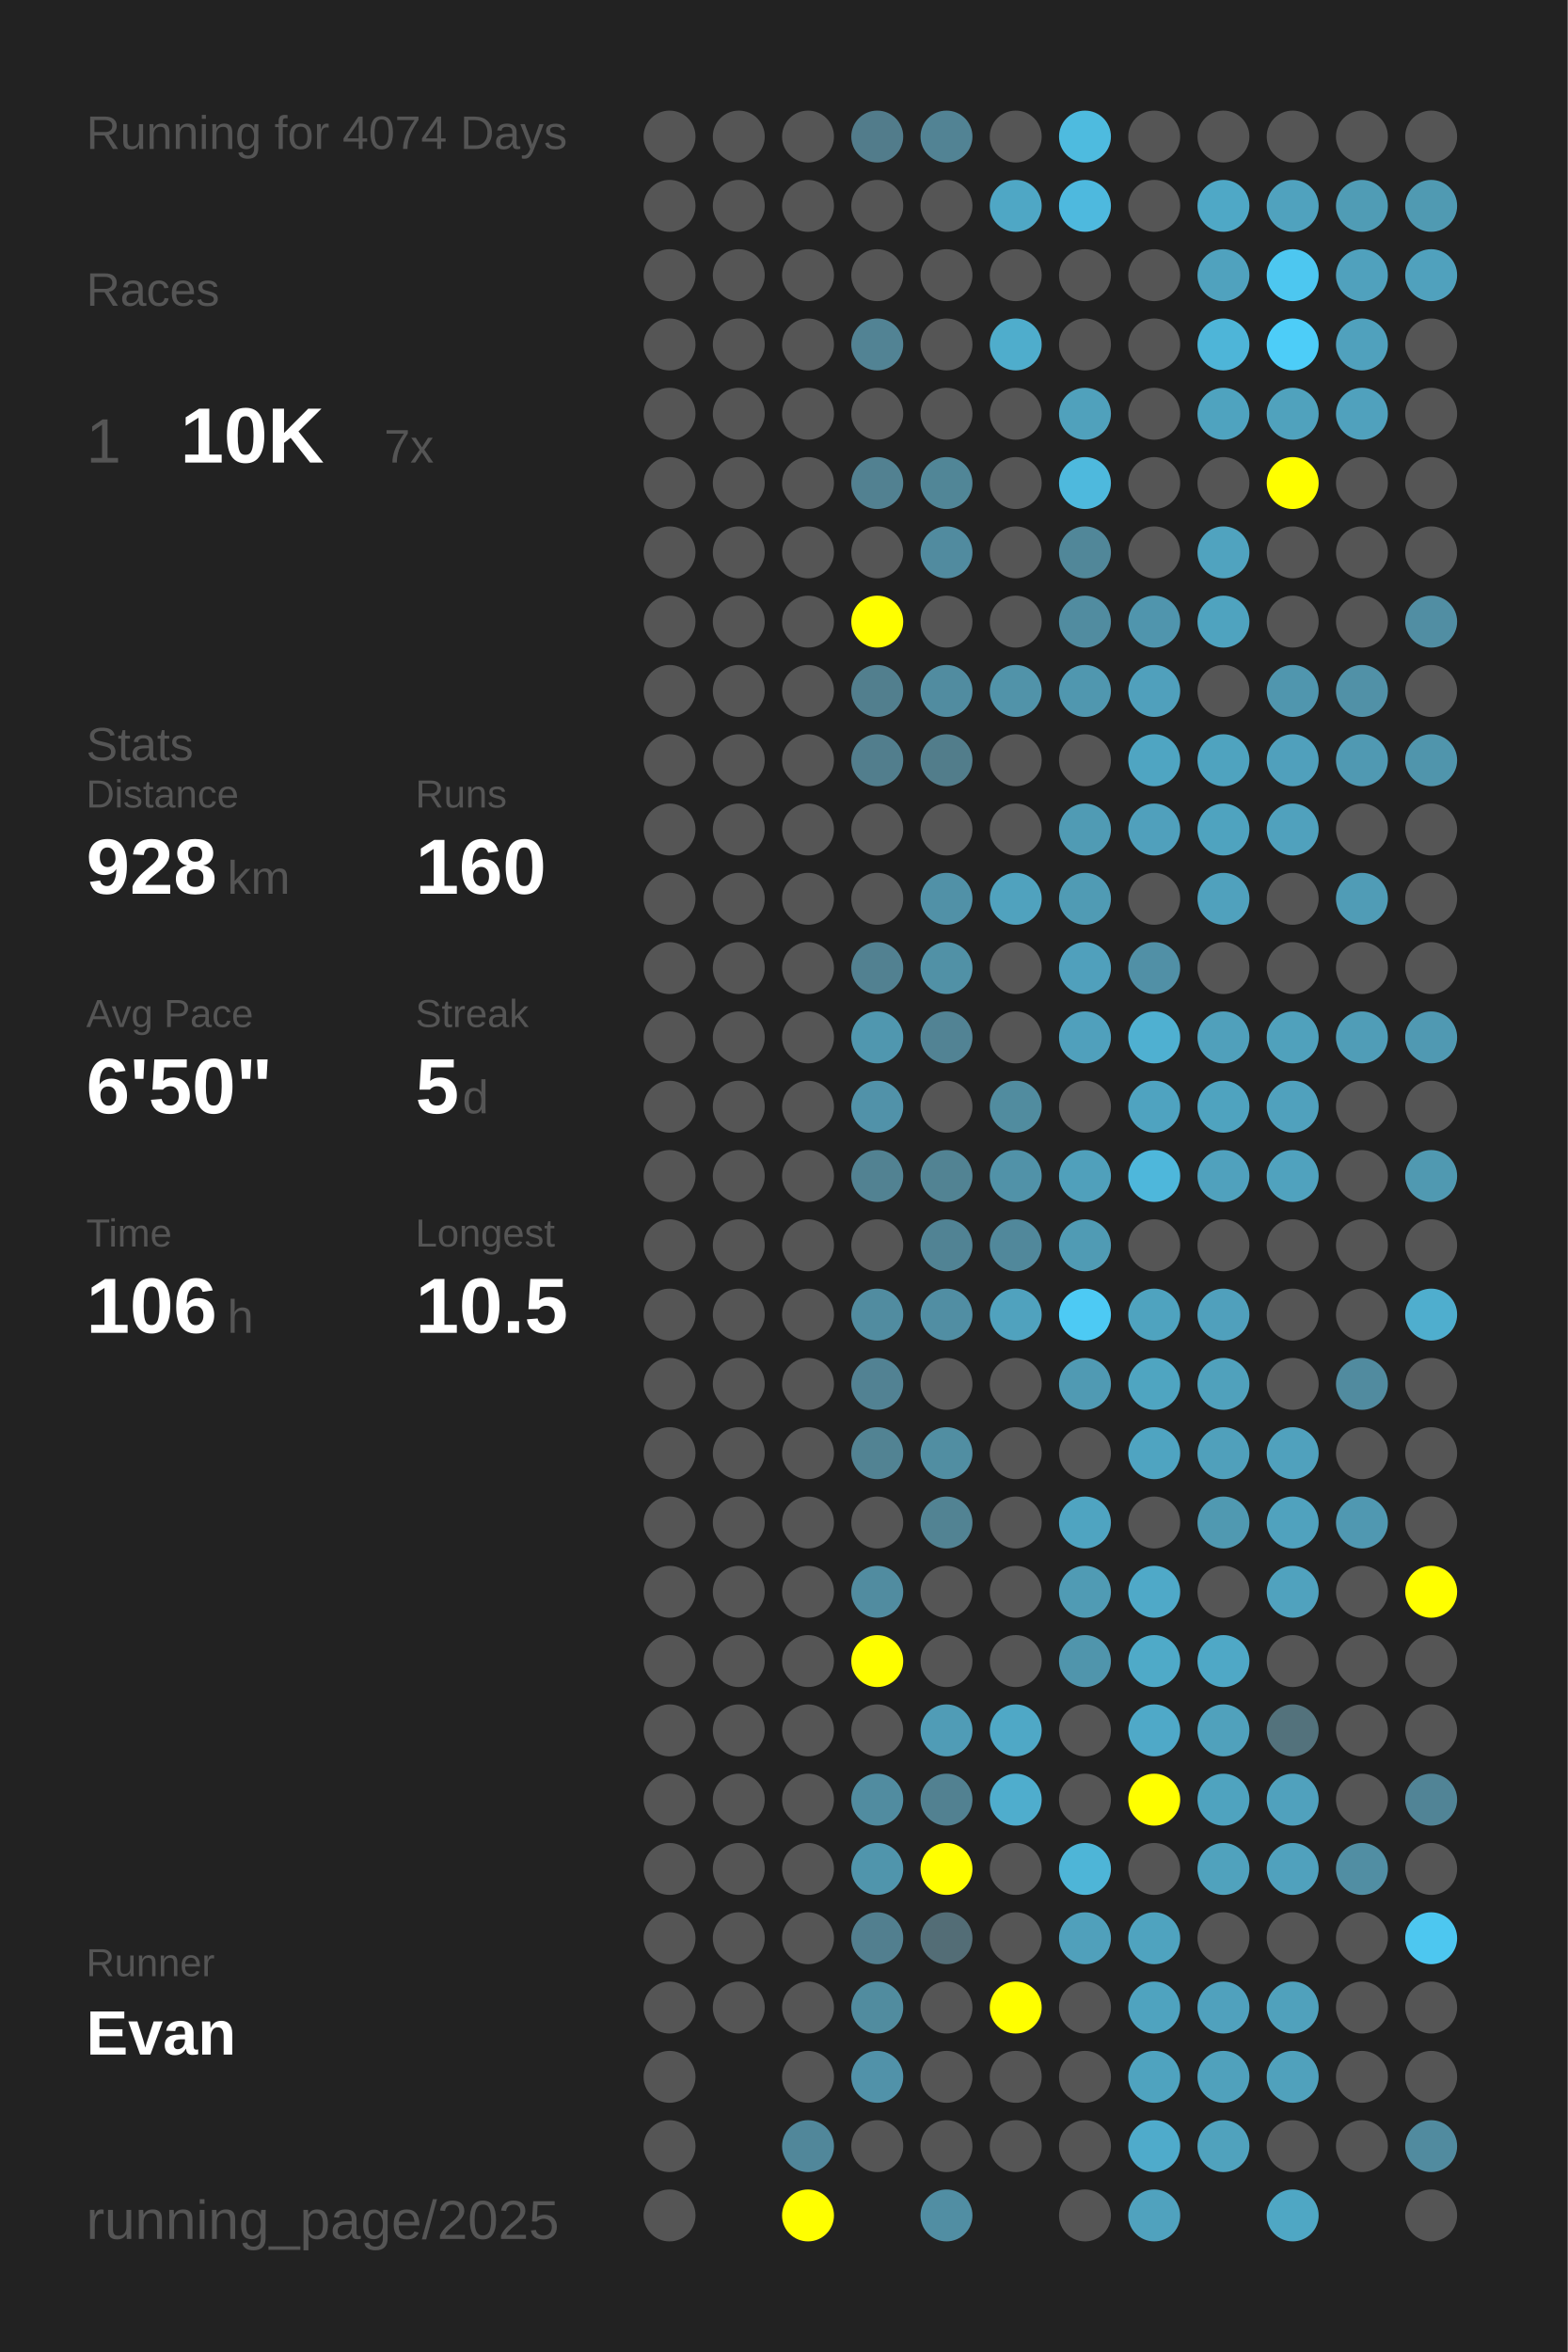
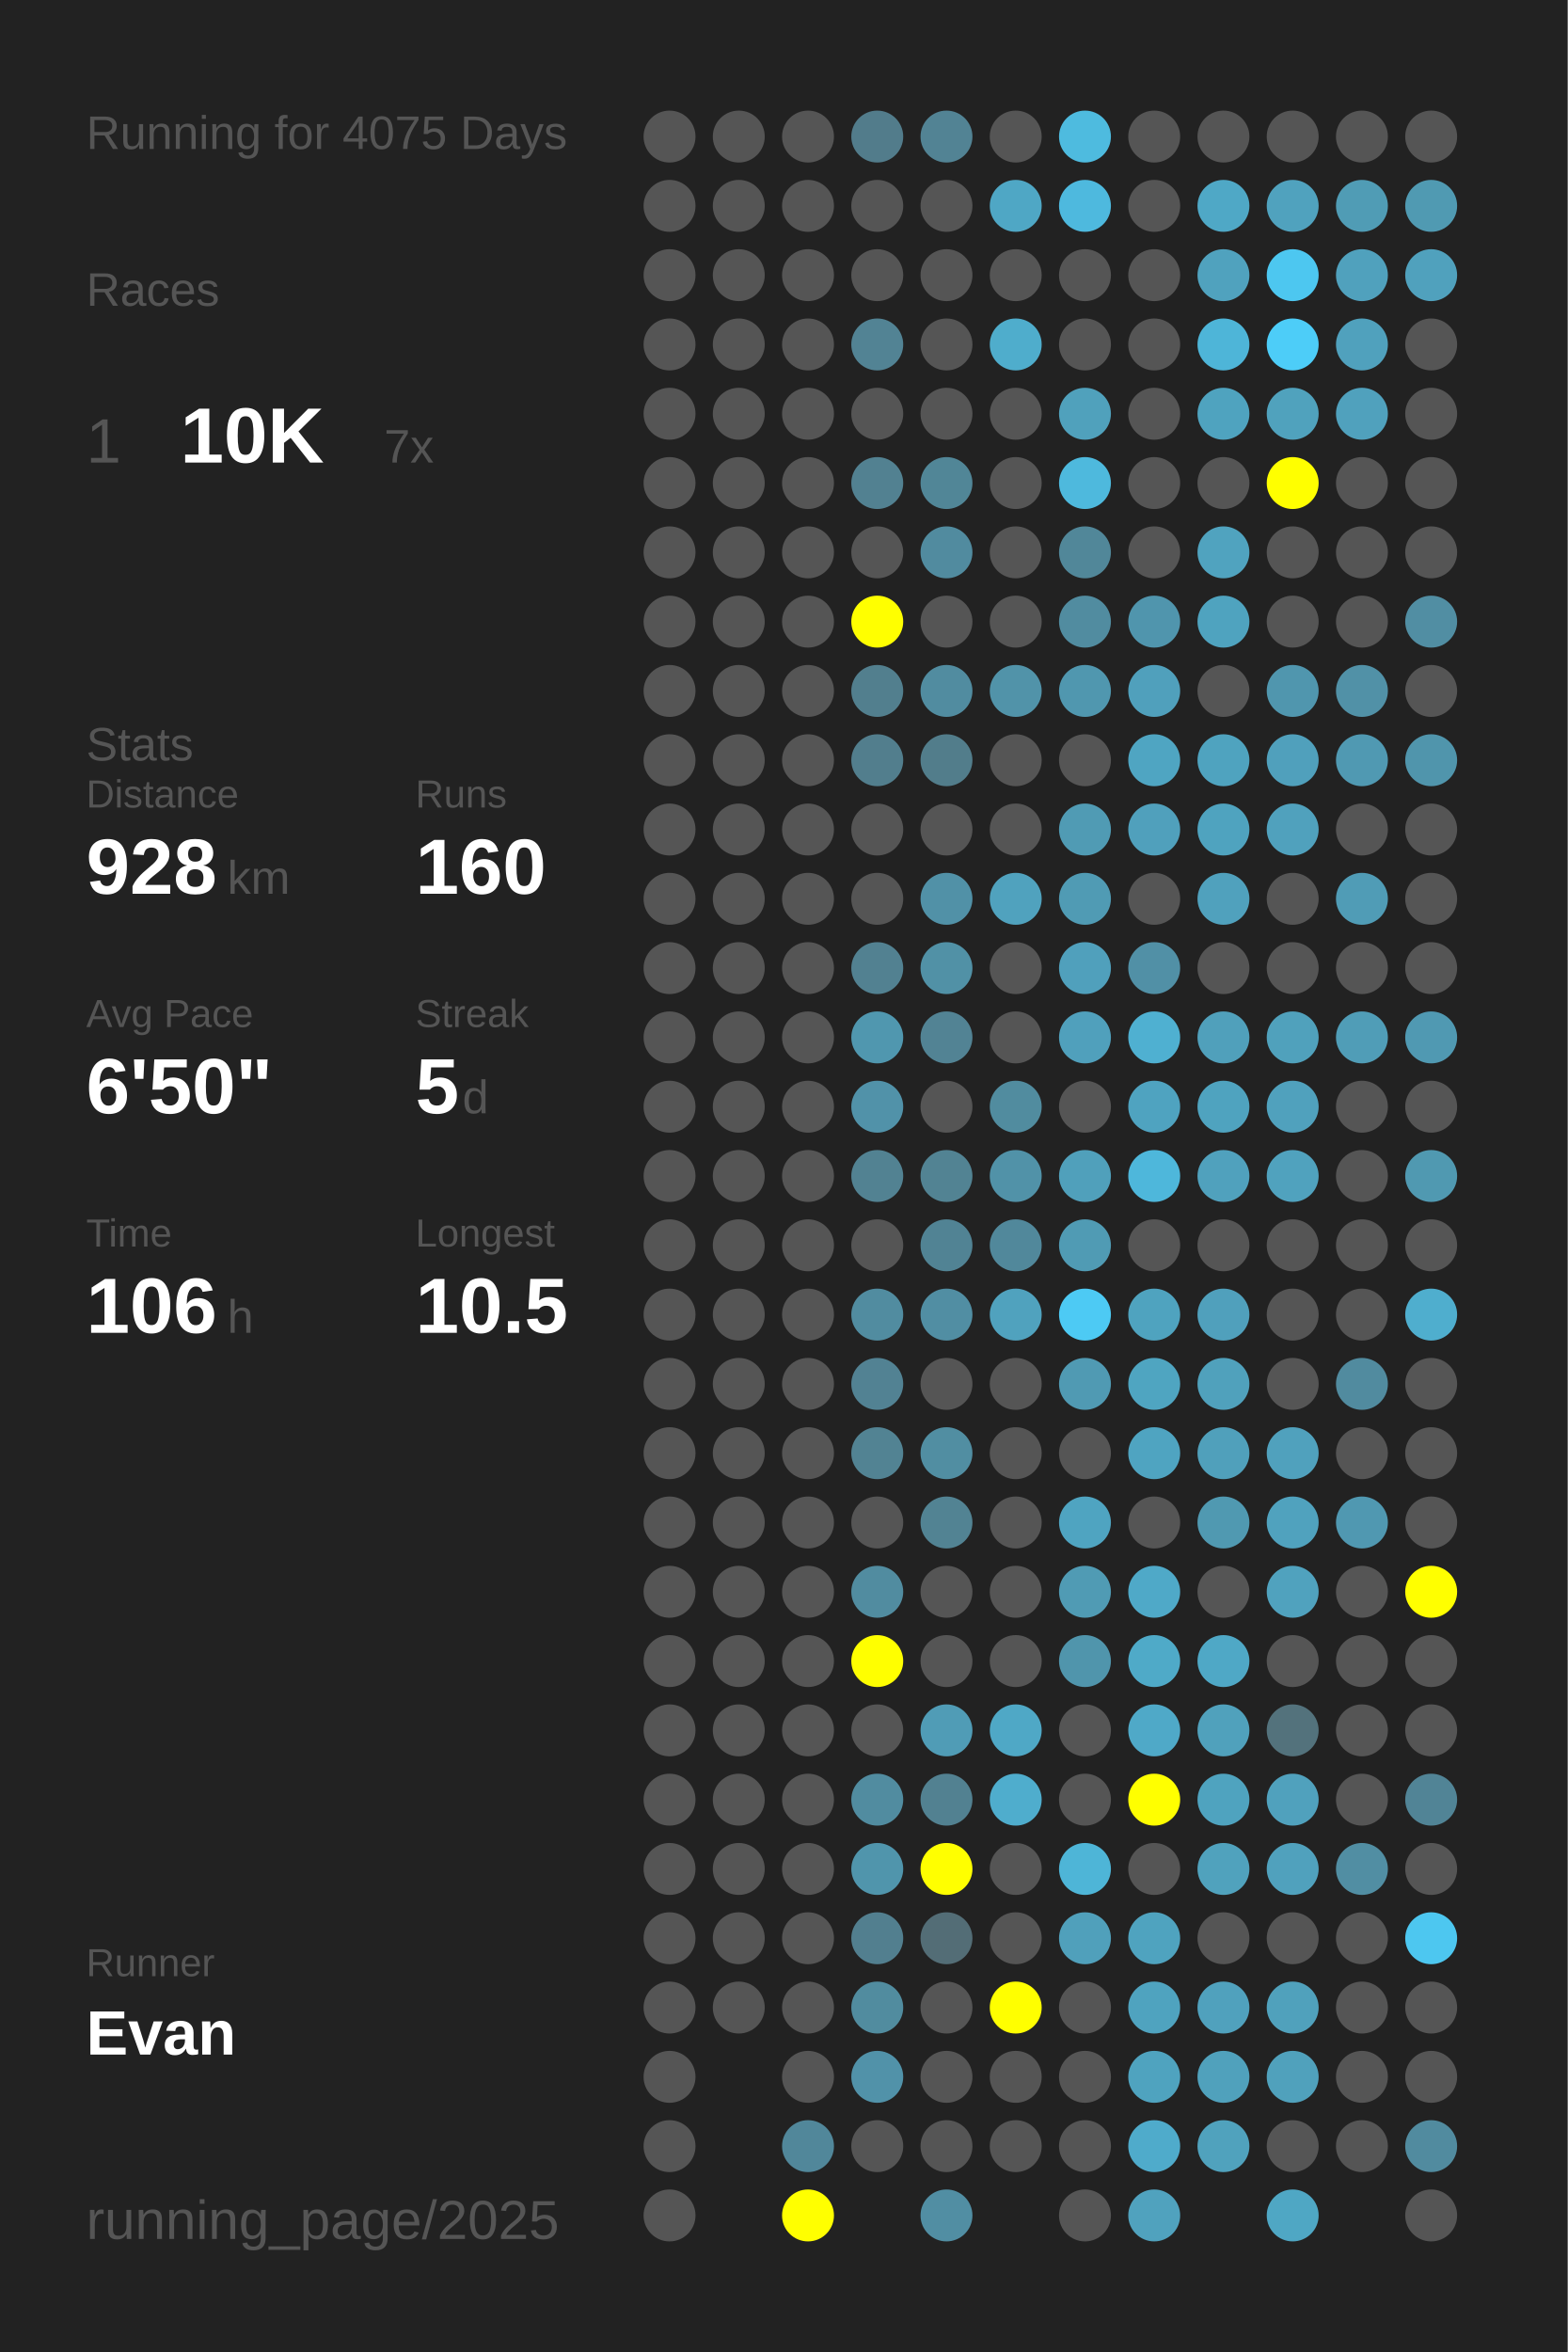
<svg xmlns="http://www.w3.org/2000/svg" baseProfile="full" height="300mm" version="1.1" viewBox="0,0,200,300" width="200mm">
  <defs />
  <rect fill="#222222" height="300" width="200" x="0" y="0" />
-   <text fill="#555555" style="font-size:6px; font-family:Arial;" x="11" y="19">Running for 4074 Days</text>
+   <text fill="#555555" style="font-size:6px; font-family:Arial;" x="11" y="19">Running for 4075 Days</text>
  <text fill="#555555" style="font-size:6px; font-family:Arial;" x="11" y="39">Races</text>
  <text fill="#555555" style="font-size:8px; font-family:Arial;" x="11" y="59">1</text>
  <text fill="#FFFFFF" style="font-size:10px; font-family:Arial; font-weight:bold;" x="23" y="59">10K</text>
  <text fill="#555555" style="font-size:6px; font-family:Arial;" x="49" y="59">7x</text>
  <text fill="#555555" style="font-size:6px; font-family:Arial;" x="11" y="97">Stats</text>
  <text fill="#555555" style="font-size:5px; font-family:Arial;" x="11" y="103">Distance</text>
  <text fill="#FFFFFF" style="font-size:10px; font-family:Arial; font-weight:bold;" x="11" y="114">928</text>
  <text fill="#555555" style="font-size:6px; font-family:Arial;" x="29" y="114">km</text>
  <text fill="#555555" style="font-size:5px; font-family:Arial;" x="53" y="103">Runs</text>
  <text fill="#FFFFFF" style="font-size:10px; font-family:Arial; font-weight:bold;" x="53" y="114">160</text>
  <text fill="#555555" style="font-size:5px; font-family:Arial;" x="11" y="131">Avg Pace</text>
  <text fill="#FFFFFF" style="font-size:10px; font-family:Arial; font-weight:bold;" x="11" y="142">6'50"</text>
  <text fill="#555555" style="font-size:5px; font-family:Arial;" x="53" y="131">Streak</text>
  <text fill="#FFFFFF" style="font-size:10px; font-family:Arial; font-weight:bold;" x="53" y="142">5</text>
  <text fill="#555555" style="font-size:6px; font-family:Arial;" x="59" y="142">d</text>
  <text fill="#555555" style="font-size:5px; font-family:Arial;" x="11" y="159">Time</text>
  <text fill="#FFFFFF" style="font-size:10px; font-family:Arial; font-weight:bold;" x="11" y="170">106</text>
  <text fill="#555555" style="font-size:6px; font-family:Arial;" x="29" y="170">h</text>
  <text fill="#555555" style="font-size:5px; font-family:Arial;" x="53" y="159">Longest</text>
  <text fill="#FFFFFF" style="font-size:10px; font-family:Arial; font-weight:bold;" x="53" y="170">10.5</text>
  <text fill="#555555" style="font-size:5px; font-family:Arial;" x="11" y="252.065">Runner</text>
  <text fill="#FFFFFF" style="font-size:8px; font-family:Arial; font-weight:bold;" x="11" y="262.065">Evan</text>
  <text fill="#555555" style="font-size:7px; font-family:Arial;" x="11" y="285.581">running_page/2025</text>
  <circle cx="85.417" cy="17.419" fill="#555555" r="3.312" />
  <circle cx="85.417" cy="26.258" fill="#555555" r="3.312" />
  <circle cx="85.417" cy="35.097" fill="#555555" r="3.312" />
  <circle cx="85.417" cy="43.935" fill="#555555" r="3.312" />
  <circle cx="85.417" cy="52.774" fill="#555555" r="3.312" />
  <circle cx="85.417" cy="61.613" fill="#555555" r="3.312" />
  <circle cx="85.417" cy="70.452" fill="#555555" r="3.312" />
  <circle cx="85.417" cy="79.29" fill="#555555" r="3.312" />
  <circle cx="85.417" cy="88.129" fill="#555555" r="3.312" />
  <circle cx="85.417" cy="96.968" fill="#555555" r="3.312" />
  <circle cx="85.417" cy="105.806" fill="#555555" r="3.312" />
  <circle cx="85.417" cy="114.645" fill="#555555" r="3.312" />
  <circle cx="85.417" cy="123.484" fill="#555555" r="3.312" />
  <circle cx="85.417" cy="132.323" fill="#555555" r="3.312" />
  <circle cx="85.417" cy="141.161" fill="#555555" r="3.312" />
  <circle cx="85.417" cy="150" fill="#555555" r="3.312" />
  <circle cx="85.417" cy="158.839" fill="#555555" r="3.312" />
  <circle cx="85.417" cy="167.677" fill="#555555" r="3.312" />
  <circle cx="85.417" cy="176.516" fill="#555555" r="3.312" />
  <circle cx="85.417" cy="185.355" fill="#555555" r="3.312" />
  <circle cx="85.417" cy="194.194" fill="#555555" r="3.312" />
  <circle cx="85.417" cy="203.032" fill="#555555" r="3.312" />
  <circle cx="85.417" cy="211.871" fill="#555555" r="3.312" />
  <circle cx="85.417" cy="220.71" fill="#555555" r="3.312" />
  <circle cx="85.417" cy="229.548" fill="#555555" r="3.312" />
  <circle cx="85.417" cy="238.387" fill="#555555" r="3.312" />
  <circle cx="85.417" cy="247.226" fill="#555555" r="3.312" />
  <circle cx="85.417" cy="256.065" fill="#555555" r="3.312" />
  <circle cx="85.417" cy="264.903" fill="#555555" r="3.312" />
  <circle cx="85.417" cy="273.742" fill="#555555" r="3.312" />
  <circle cx="85.417" cy="282.581" fill="#555555" r="3.312" />
  <circle cx="94.25" cy="17.419" fill="#555555" r="3.312" />
  <circle cx="94.25" cy="26.258" fill="#555555" r="3.312" />
  <circle cx="94.25" cy="35.097" fill="#555555" r="3.312" />
  <circle cx="94.25" cy="43.935" fill="#555555" r="3.312" />
  <circle cx="94.25" cy="52.774" fill="#555555" r="3.312" />
  <circle cx="94.25" cy="61.613" fill="#555555" r="3.312" />
  <circle cx="94.25" cy="70.452" fill="#555555" r="3.312" />
  <circle cx="94.25" cy="79.29" fill="#555555" r="3.312" />
  <circle cx="94.25" cy="88.129" fill="#555555" r="3.312" />
  <circle cx="94.25" cy="96.968" fill="#555555" r="3.312" />
  <circle cx="94.25" cy="105.806" fill="#555555" r="3.312" />
  <circle cx="94.25" cy="114.645" fill="#555555" r="3.312" />
  <circle cx="94.25" cy="123.484" fill="#555555" r="3.312" />
  <circle cx="94.25" cy="132.323" fill="#555555" r="3.312" />
  <circle cx="94.25" cy="141.161" fill="#555555" r="3.312" />
  <circle cx="94.25" cy="150" fill="#555555" r="3.312" />
  <circle cx="94.25" cy="158.839" fill="#555555" r="3.312" />
  <circle cx="94.25" cy="167.677" fill="#555555" r="3.312" />
  <circle cx="94.25" cy="176.516" fill="#555555" r="3.312" />
  <circle cx="94.25" cy="185.355" fill="#555555" r="3.312" />
  <circle cx="94.25" cy="194.194" fill="#555555" r="3.312" />
  <circle cx="94.25" cy="203.032" fill="#555555" r="3.312" />
  <circle cx="94.25" cy="211.871" fill="#555555" r="3.312" />
  <circle cx="94.25" cy="220.71" fill="#555555" r="3.312" />
  <circle cx="94.25" cy="229.548" fill="#555555" r="3.312" />
  <circle cx="94.25" cy="238.387" fill="#555555" r="3.312" />
  <circle cx="94.25" cy="247.226" fill="#555555" r="3.312" />
  <circle cx="94.25" cy="256.065" fill="#555555" r="3.312" />
  <circle cx="103.083" cy="17.419" fill="#555555" r="3.312" />
  <circle cx="103.083" cy="26.258" fill="#555555" r="3.312" />
  <circle cx="103.083" cy="35.097" fill="#555555" r="3.312" />
  <circle cx="103.083" cy="43.935" fill="#555555" r="3.312" />
  <circle cx="103.083" cy="52.774" fill="#555555" r="3.312" />
  <circle cx="103.083" cy="61.613" fill="#555555" r="3.312" />
  <circle cx="103.083" cy="70.452" fill="#555555" r="3.312" />
  <circle cx="103.083" cy="79.29" fill="#555555" r="3.312" />
  <circle cx="103.083" cy="88.129" fill="#555555" r="3.312" />
  <circle cx="103.083" cy="96.968" fill="#555555" r="3.312" />
  <circle cx="103.083" cy="105.806" fill="#555555" r="3.312" />
  <circle cx="103.083" cy="114.645" fill="#555555" r="3.312" />
  <circle cx="103.083" cy="123.484" fill="#555555" r="3.312" />
  <circle cx="103.083" cy="132.323" fill="#555555" r="3.312" />
  <circle cx="103.083" cy="141.161" fill="#555555" r="3.312" />
  <circle cx="103.083" cy="150" fill="#555555" r="3.312" />
  <circle cx="103.083" cy="158.839" fill="#555555" r="3.312" />
  <circle cx="103.083" cy="167.677" fill="#555555" r="3.312" />
  <circle cx="103.083" cy="176.516" fill="#555555" r="3.312" />
  <circle cx="103.083" cy="185.355" fill="#555555" r="3.312" />
  <circle cx="103.083" cy="194.194" fill="#555555" r="3.312" />
  <circle cx="103.083" cy="203.032" fill="#555555" r="3.312" />
  <circle cx="103.083" cy="211.871" fill="#555555" r="3.312" />
  <circle cx="103.083" cy="220.71" fill="#555555" r="3.312" />
  <circle cx="103.083" cy="229.548" fill="#555555" r="3.312" />
  <circle cx="103.083" cy="238.387" fill="#555555" r="3.312" />
  <circle cx="103.083" cy="247.226" fill="#555555" r="3.312" />
  <circle cx="103.083" cy="256.065" fill="#555555" r="3.312" />
  <circle cx="103.083" cy="264.903" fill="#555555" r="3.312" />
  <circle cx="103.083" cy="273.742" fill="#51879a" r="3.312" />
  <circle cx="103.083" cy="282.581" fill="#FFFF00" r="3.312" />
  <circle cx="111.917" cy="17.419" fill="#527c8b" r="3.312" />
  <circle cx="111.917" cy="26.258" fill="#555555" r="3.312" />
  <circle cx="111.917" cy="35.097" fill="#555555" r="3.312" />
  <circle cx="111.917" cy="43.935" fill="#528394" r="3.312" />
  <circle cx="111.917" cy="52.774" fill="#555555" r="3.312" />
  <circle cx="111.917" cy="61.613" fill="#528191" r="3.312" />
  <circle cx="111.917" cy="70.452" fill="#555555" r="3.312" />
  <circle cx="111.917" cy="79.29" fill="#FFFF00" r="3.312" />
  <circle cx="111.917" cy="88.129" fill="#527f8e" r="3.312" />
  <circle cx="111.917" cy="96.968" fill="#527e8d" r="3.312" />
  <circle cx="111.917" cy="105.806" fill="#555555" r="3.312" />
  <circle cx="111.917" cy="114.645" fill="#555555" r="3.312" />
  <circle cx="111.917" cy="123.484" fill="#528191" r="3.312" />
  <circle cx="111.917" cy="132.323" fill="#5097af" r="3.312" />
  <circle cx="111.917" cy="141.161" fill="#5192a9" r="3.312" />
  <circle cx="111.917" cy="150" fill="#528292" r="3.312" />
  <circle cx="111.917" cy="158.839" fill="#555555" r="3.312" />
  <circle cx="111.917" cy="167.677" fill="#518ca0" r="3.312" />
  <circle cx="111.917" cy="176.516" fill="#528293" r="3.312" />
  <circle cx="111.917" cy="185.355" fill="#528393" r="3.312" />
  <circle cx="111.917" cy="194.194" fill="#555555" r="3.312" />
  <circle cx="111.917" cy="203.032" fill="#518ca0" r="3.312" />
  <circle cx="111.917" cy="211.871" fill="#FFFF00" r="3.312" />
  <circle cx="111.917" cy="220.71" fill="#555555" r="3.312" />
  <circle cx="111.917" cy="229.548" fill="#518ca0" r="3.312" />
  <circle cx="111.917" cy="238.387" fill="#5095ac" r="3.312" />
  <circle cx="111.917" cy="247.226" fill="#527f8f" r="3.312" />
  <circle cx="111.917" cy="256.065" fill="#518c9f" r="3.312" />
  <circle cx="111.917" cy="264.903" fill="#5192a9" r="3.312" />
  <circle cx="111.917" cy="273.742" fill="#555555" r="3.312" />
  <circle cx="120.75" cy="17.419" fill="#528394" r="3.312" />
  <circle cx="120.75" cy="26.258" fill="#555555" r="3.312" />
  <circle cx="120.75" cy="35.097" fill="#555555" r="3.312" />
  <circle cx="120.75" cy="43.935" fill="#555555" r="3.312" />
  <circle cx="120.75" cy="52.774" fill="#555555" r="3.312" />
  <circle cx="120.75" cy="61.613" fill="#518697" r="3.312" />
  <circle cx="120.75" cy="70.452" fill="#518b9f" r="3.312" />
  <circle cx="120.75" cy="79.29" fill="#555555" r="3.312" />
  <circle cx="120.75" cy="88.129" fill="#518ca0" r="3.312" />
  <circle cx="120.75" cy="96.968" fill="#527d8b" r="3.312" />
  <circle cx="120.75" cy="105.806" fill="#555555" r="3.312" />
  <circle cx="120.75" cy="114.645" fill="#5191a7" r="3.312" />
  <circle cx="120.75" cy="123.484" fill="#5191a6" r="3.312" />
  <circle cx="120.75" cy="132.323" fill="#528394" r="3.312" />
  <circle cx="120.75" cy="141.161" fill="#555555" r="3.312" />
  <circle cx="120.75" cy="150" fill="#528393" r="3.312" />
  <circle cx="120.75" cy="158.839" fill="#518394" r="3.312" />
  <circle cx="120.75" cy="167.677" fill="#518ea3" r="3.312" />
  <circle cx="120.75" cy="176.516" fill="#555555" r="3.312" />
  <circle cx="120.75" cy="185.355" fill="#518ea2" r="3.312" />
  <circle cx="120.75" cy="194.194" fill="#528393" r="3.312" />
  <circle cx="120.75" cy="203.032" fill="#555555" r="3.312" />
  <circle cx="120.75" cy="211.871" fill="#555555" r="3.312" />
  <circle cx="120.75" cy="220.71" fill="#509cb6" r="3.312" />
  <circle cx="120.75" cy="229.548" fill="#528191" r="3.312" />
  <circle cx="120.75" cy="238.387" fill="#FFFF00" r="3.312" />
  <circle cx="120.75" cy="247.226" fill="#536d76" r="3.312" />
  <circle cx="120.75" cy="256.065" fill="#555555" r="3.312" />
  <circle cx="120.75" cy="264.903" fill="#555555" r="3.312" />
  <circle cx="120.75" cy="273.742" fill="#555555" r="3.312" />
  <circle cx="120.75" cy="282.581" fill="#518ea3" r="3.312" />
  <circle cx="129.583" cy="17.419" fill="#555555" r="3.312" />
  <circle cx="129.583" cy="26.258" fill="#4fa7c5" r="3.312" />
  <circle cx="129.583" cy="35.097" fill="#555555" r="3.312" />
  <circle cx="129.583" cy="43.935" fill="#4fadcc" r="3.312" />
  <circle cx="129.583" cy="52.774" fill="#555555" r="3.312" />
  <circle cx="129.583" cy="61.613" fill="#555555" r="3.312" />
  <circle cx="129.583" cy="70.452" fill="#555555" r="3.312" />
  <circle cx="129.583" cy="79.29" fill="#555555" r="3.312" />
  <circle cx="129.583" cy="88.129" fill="#5193a9" r="3.312" />
  <circle cx="129.583" cy="96.968" fill="#555555" r="3.312" />
  <circle cx="129.583" cy="105.806" fill="#555555" r="3.312" />
  <circle cx="129.583" cy="114.645" fill="#50a2be" r="3.312" />
  <circle cx="129.583" cy="123.484" fill="#555555" r="3.312" />
  <circle cx="129.583" cy="132.323" fill="#555555" r="3.312" />
  <circle cx="129.583" cy="141.161" fill="#518c9f" r="3.312" />
  <circle cx="129.583" cy="150" fill="#5192a8" r="3.312" />
  <circle cx="129.583" cy="158.839" fill="#51889b" r="3.312" />
  <circle cx="129.583" cy="167.677" fill="#50a2be" r="3.312" />
  <circle cx="129.583" cy="176.516" fill="#555555" r="3.312" />
  <circle cx="129.583" cy="185.355" fill="#555555" r="3.312" />
  <circle cx="129.583" cy="194.194" fill="#555555" r="3.312" />
  <circle cx="129.583" cy="203.032" fill="#555555" r="3.312" />
  <circle cx="129.583" cy="211.871" fill="#555555" r="3.312" />
  <circle cx="129.583" cy="220.71" fill="#4fa8c6" r="3.312" />
  <circle cx="129.583" cy="229.548" fill="#4fadcd" r="3.312" />
  <circle cx="129.583" cy="238.387" fill="#555555" r="3.312" />
  <circle cx="129.583" cy="247.226" fill="#555555" r="3.312" />
  <circle cx="129.583" cy="256.065" fill="#FFFF00" r="3.312" />
  <circle cx="129.583" cy="264.903" fill="#555555" r="3.312" />
  <circle cx="129.583" cy="273.742" fill="#555555" r="3.312" />
  <circle cx="138.417" cy="17.419" fill="#4ebbdf" r="3.312" />
  <circle cx="138.417" cy="26.258" fill="#4eb9de" r="3.312" />
  <circle cx="138.417" cy="35.097" fill="#555555" r="3.312" />
  <circle cx="138.417" cy="43.935" fill="#555555" r="3.312" />
  <circle cx="138.417" cy="52.774" fill="#50a1bc" r="3.312" />
  <circle cx="138.417" cy="61.613" fill="#4eb9dd" r="3.312" />
  <circle cx="138.417" cy="70.452" fill="#518799" r="3.312" />
  <circle cx="138.417" cy="79.29" fill="#518ca0" r="3.312" />
  <circle cx="138.417" cy="88.129" fill="#5097af" r="3.312" />
  <circle cx="138.417" cy="96.968" fill="#555555" r="3.312" />
  <circle cx="138.417" cy="105.806" fill="#509bb4" r="3.312" />
  <circle cx="138.417" cy="114.645" fill="#509bb4" r="3.312" />
  <circle cx="138.417" cy="123.484" fill="#50a0bc" r="3.312" />
  <circle cx="138.417" cy="132.323" fill="#50a0bc" r="3.312" />
  <circle cx="138.417" cy="141.161" fill="#555555" r="3.312" />
  <circle cx="138.417" cy="150" fill="#50a0bb" r="3.312" />
  <circle cx="138.417" cy="158.839" fill="#509bb4" r="3.312" />
  <circle cx="138.417" cy="167.677" fill="#4dcaf4" r="3.312" />
  <circle cx="138.417" cy="176.516" fill="#509ab3" r="3.312" />
  <circle cx="138.417" cy="185.355" fill="#555555" r="3.312" />
  <circle cx="138.417" cy="194.194" fill="#4fa4c1" r="3.312" />
  <circle cx="138.417" cy="203.032" fill="#509bb4" r="3.312" />
  <circle cx="138.417" cy="211.871" fill="#5095ac" r="3.312" />
  <circle cx="138.417" cy="220.71" fill="#555555" r="3.312" />
  <circle cx="138.417" cy="229.548" fill="#555555" r="3.312" />
  <circle cx="138.417" cy="238.387" fill="#4eb5d7" r="3.312" />
  <circle cx="138.417" cy="247.226" fill="#50a0bb" r="3.312" />
  <circle cx="138.417" cy="256.065" fill="#555555" r="3.312" />
  <circle cx="138.417" cy="264.903" fill="#555555" r="3.312" />
  <circle cx="138.417" cy="273.742" fill="#555555" r="3.312" />
  <circle cx="138.417" cy="282.581" fill="#555555" r="3.312" />
  <circle cx="147.25" cy="17.419" fill="#555555" r="3.312" />
  <circle cx="147.25" cy="26.258" fill="#555555" r="3.312" />
  <circle cx="147.25" cy="35.097" fill="#555555" r="3.312" />
  <circle cx="147.25" cy="43.935" fill="#555555" r="3.312" />
  <circle cx="147.25" cy="52.774" fill="#555555" r="3.312" />
  <circle cx="147.25" cy="61.613" fill="#555555" r="3.312" />
  <circle cx="147.25" cy="70.452" fill="#555555" r="3.312" />
  <circle cx="147.25" cy="79.29" fill="#5095ad" r="3.312" />
  <circle cx="147.25" cy="88.129" fill="#50a0bc" r="3.312" />
  <circle cx="147.25" cy="96.968" fill="#4fa5c2" r="3.312" />
  <circle cx="147.25" cy="105.806" fill="#50a0bc" r="3.312" />
  <circle cx="147.25" cy="114.645" fill="#555555" r="3.312" />
  <circle cx="147.25" cy="123.484" fill="#5190a6" r="3.312" />
  <circle cx="147.25" cy="132.323" fill="#4fb0d1" r="3.312" />
  <circle cx="147.25" cy="141.161" fill="#4fa3c0" r="3.312" />
  <circle cx="147.25" cy="150" fill="#4eb7db" r="3.312" />
  <circle cx="147.25" cy="158.839" fill="#555555" r="3.312" />
  <circle cx="147.25" cy="167.677" fill="#4fa3bf" r="3.312" />
  <circle cx="147.25" cy="176.516" fill="#4fa5c1" r="3.312" />
  <circle cx="147.25" cy="185.355" fill="#4fa4c1" r="3.312" />
  <circle cx="147.25" cy="194.194" fill="#555555" r="3.312" />
  <circle cx="147.25" cy="203.032" fill="#4fa9c8" r="3.312" />
  <circle cx="147.25" cy="211.871" fill="#4faac8" r="3.312" />
  <circle cx="147.25" cy="220.71" fill="#4fa9c8" r="3.312" />
  <circle cx="147.25" cy="229.548" fill="#FFFF00" r="3.312" />
  <circle cx="147.25" cy="238.387" fill="#555555" r="3.312" />
  <circle cx="147.25" cy="247.226" fill="#4fa3bf" r="3.312" />
  <circle cx="147.25" cy="256.065" fill="#4fa3bf" r="3.312" />
  <circle cx="147.25" cy="264.903" fill="#4fa3bf" r="3.312" />
  <circle cx="147.25" cy="273.742" fill="#4fabcb" r="3.312" />
  <circle cx="147.25" cy="282.581" fill="#50a2be" r="3.312" />
  <circle cx="156.083" cy="17.419" fill="#555555" r="3.312" />
  <circle cx="156.083" cy="26.258" fill="#4fa8c6" r="3.312" />
  <circle cx="156.083" cy="35.097" fill="#50a2be" r="3.312" />
  <circle cx="156.083" cy="43.935" fill="#4eb5d8" r="3.312" />
  <circle cx="156.083" cy="52.774" fill="#4fa3bf" r="3.312" />
  <circle cx="156.083" cy="61.613" fill="#555555" r="3.312" />
  <circle cx="156.083" cy="70.452" fill="#50a3bf" r="3.312" />
  <circle cx="156.083" cy="79.29" fill="#4fa3bf" r="3.312" />
  <circle cx="156.083" cy="88.129" fill="#555555" r="3.312" />
  <circle cx="156.083" cy="96.968" fill="#4fa3bf" r="3.312" />
  <circle cx="156.083" cy="105.806" fill="#4fa3bf" r="3.312" />
  <circle cx="156.083" cy="114.645" fill="#50a1bd" r="3.312" />
  <circle cx="156.083" cy="123.484" fill="#555555" r="3.312" />
  <circle cx="156.083" cy="132.323" fill="#50a0bb" r="3.312" />
  <circle cx="156.083" cy="141.161" fill="#4fa3bf" r="3.312" />
  <circle cx="156.083" cy="150" fill="#50a1bd" r="3.312" />
  <circle cx="156.083" cy="158.839" fill="#555555" r="3.312" />
  <circle cx="156.083" cy="167.677" fill="#50a0bc" r="3.312" />
  <circle cx="156.083" cy="176.516" fill="#50a1bc" r="3.312" />
  <circle cx="156.083" cy="185.355" fill="#50a0bb" r="3.312" />
  <circle cx="156.083" cy="194.194" fill="#5099b1" r="3.312" />
  <circle cx="156.083" cy="203.032" fill="#555555" r="3.312" />
  <circle cx="156.083" cy="211.871" fill="#4fa8c6" r="3.312" />
  <circle cx="156.083" cy="220.71" fill="#50a1bc" r="3.312" />
  <circle cx="156.083" cy="229.548" fill="#4fa3bf" r="3.312" />
  <circle cx="156.083" cy="238.387" fill="#50a2bd" r="3.312" />
  <circle cx="156.083" cy="247.226" fill="#555555" r="3.312" />
  <circle cx="156.083" cy="256.065" fill="#50a1bd" r="3.312" />
  <circle cx="156.083" cy="264.903" fill="#50a1bc" r="3.312" />
  <circle cx="156.083" cy="273.742" fill="#50a2bd" r="3.312" />
  <circle cx="164.917" cy="17.419" fill="#555555" r="3.312" />
  <circle cx="164.917" cy="26.258" fill="#50a2be" r="3.312" />
  <circle cx="164.917" cy="35.097" fill="#4dc7f0" r="3.312" />
  <circle cx="164.917" cy="43.935" fill="#4dcdf8" r="3.312" />
  <circle cx="164.917" cy="52.774" fill="#50a2bd" r="3.312" />
  <circle cx="164.917" cy="61.613" fill="#FFFF00" r="3.312" />
  <circle cx="164.917" cy="70.452" fill="#555555" r="3.312" />
  <circle cx="164.917" cy="79.29" fill="#555555" r="3.312" />
  <circle cx="164.917" cy="88.129" fill="#5096ae" r="3.312" />
  <circle cx="164.917" cy="96.968" fill="#50a0bc" r="3.312" />
  <circle cx="164.917" cy="105.806" fill="#50a1bd" r="3.312" />
  <circle cx="164.917" cy="114.645" fill="#555555" r="3.312" />
  <circle cx="164.917" cy="123.484" fill="#555555" r="3.312" />
  <circle cx="164.917" cy="132.323" fill="#50a1bc" r="3.312" />
  <circle cx="164.917" cy="141.161" fill="#50a1bd" r="3.312" />
  <circle cx="164.917" cy="150" fill="#50a2be" r="3.312" />
  <circle cx="164.917" cy="158.839" fill="#555555" r="3.312" />
  <circle cx="164.917" cy="167.677" fill="#555555" r="3.312" />
  <circle cx="164.917" cy="176.516" fill="#555555" r="3.312" />
  <circle cx="164.917" cy="185.355" fill="#50a1bd" r="3.312" />
  <circle cx="164.917" cy="194.194" fill="#50a2be" r="3.312" />
  <circle cx="164.917" cy="203.032" fill="#50a2be" r="3.312" />
  <circle cx="164.917" cy="211.871" fill="#555555" r="3.312" />
  <circle cx="164.917" cy="220.71" fill="#53727c" r="3.312" />
  <circle cx="164.917" cy="229.548" fill="#50a1bd" r="3.312" />
  <circle cx="164.917" cy="238.387" fill="#50a1bd" r="3.312" />
  <circle cx="164.917" cy="247.226" fill="#555555" r="3.312" />
  <circle cx="164.917" cy="256.065" fill="#50a1bc" r="3.312" />
  <circle cx="164.917" cy="264.903" fill="#50a1bc" r="3.312" />
  <circle cx="164.917" cy="273.742" fill="#555555" r="3.312" />
  <circle cx="164.917" cy="282.581" fill="#4fa7c4" r="3.312" />
  <circle cx="173.75" cy="17.419" fill="#555555" r="3.312" />
  <circle cx="173.75" cy="26.258" fill="#509cb5" r="3.312" />
  <circle cx="173.75" cy="35.097" fill="#50a1bd" r="3.312" />
  <circle cx="173.75" cy="43.935" fill="#50a1bd" r="3.312" />
  <circle cx="173.75" cy="52.774" fill="#50a1bd" r="3.312" />
  <circle cx="173.75" cy="61.613" fill="#555555" r="3.312" />
  <circle cx="173.75" cy="70.452" fill="#555555" r="3.312" />
  <circle cx="173.75" cy="79.29" fill="#555555" r="3.312" />
  <circle cx="173.75" cy="88.129" fill="#5191a7" r="3.312" />
  <circle cx="173.75" cy="96.968" fill="#5099b2" r="3.312" />
  <circle cx="173.75" cy="105.806" fill="#555555" r="3.312" />
  <circle cx="173.75" cy="114.645" fill="#509cb6" r="3.312" />
  <circle cx="173.75" cy="123.484" fill="#555555" r="3.312" />
  <circle cx="173.75" cy="132.323" fill="#509db7" r="3.312" />
  <circle cx="173.75" cy="141.161" fill="#555555" r="3.312" />
  <circle cx="173.75" cy="150" fill="#555555" r="3.312" />
  <circle cx="173.75" cy="158.839" fill="#555555" r="3.312" />
  <circle cx="173.75" cy="167.677" fill="#555555" r="3.312" />
  <circle cx="173.75" cy="176.516" fill="#518b9f" r="3.312" />
  <circle cx="173.75" cy="185.355" fill="#555555" r="3.312" />
  <circle cx="173.75" cy="194.194" fill="#5098b1" r="3.312" />
  <circle cx="173.75" cy="203.032" fill="#555555" r="3.312" />
  <circle cx="173.75" cy="211.871" fill="#555555" r="3.312" />
  <circle cx="173.75" cy="220.71" fill="#555555" r="3.312" />
  <circle cx="173.75" cy="229.548" fill="#555555" r="3.312" />
  <circle cx="173.75" cy="238.387" fill="#518ea3" r="3.312" />
  <circle cx="173.75" cy="247.226" fill="#555555" r="3.312" />
  <circle cx="173.75" cy="256.065" fill="#555555" r="3.312" />
  <circle cx="173.75" cy="264.903" fill="#555555" r="3.312" />
  <circle cx="173.75" cy="273.742" fill="#555555" r="3.312" />
  <circle cx="182.583" cy="17.419" fill="#555555" r="3.312" />
  <circle cx="182.583" cy="26.258" fill="#509ab2" r="3.312" />
  <circle cx="182.583" cy="35.097" fill="#50a1bd" r="3.312" />
  <circle cx="182.583" cy="43.935" fill="#555555" r="3.312" />
  <circle cx="182.583" cy="52.774" fill="#555555" r="3.312" />
  <circle cx="182.583" cy="61.613" fill="#555555" r="3.312" />
  <circle cx="182.583" cy="70.452" fill="#555555" r="3.312" />
  <circle cx="182.583" cy="79.29" fill="#518ea3" r="3.312" />
  <circle cx="182.583" cy="88.129" fill="#555555" r="3.312" />
  <circle cx="182.583" cy="96.968" fill="#5095ac" r="3.312" />
  <circle cx="182.583" cy="105.806" fill="#555555" r="3.312" />
  <circle cx="182.583" cy="114.645" fill="#555555" r="3.312" />
  <circle cx="182.583" cy="123.484" fill="#555555" r="3.312" />
  <circle cx="182.583" cy="132.323" fill="#5099b2" r="3.312" />
  <circle cx="182.583" cy="141.161" fill="#555555" r="3.312" />
  <circle cx="182.583" cy="150" fill="#5099b1" r="3.312" />
  <circle cx="182.583" cy="158.839" fill="#555555" r="3.312" />
  <circle cx="182.583" cy="167.677" fill="#4faece" r="3.312" />
  <circle cx="182.583" cy="176.516" fill="#555555" r="3.312" />
  <circle cx="182.583" cy="185.355" fill="#555555" r="3.312" />
  <circle cx="182.583" cy="194.194" fill="#555555" r="3.312" />
  <circle cx="182.583" cy="203.032" fill="#FFFF00" r="3.312" />
  <circle cx="182.583" cy="211.871" fill="#555555" r="3.312" />
  <circle cx="182.583" cy="220.71" fill="#555555" r="3.312" />
  <circle cx="182.583" cy="229.548" fill="#518496" r="3.312" />
  <circle cx="182.583" cy="238.387" fill="#555555" r="3.312" />
  <circle cx="182.583" cy="247.226" fill="#4dc7f0" r="3.312" />
  <circle cx="182.583" cy="256.065" fill="#555555" r="3.312" />
  <circle cx="182.583" cy="264.903" fill="#555555" r="3.312" />
  <circle cx="182.583" cy="273.742" fill="#518b9f" r="3.312" />
  <circle cx="182.583" cy="282.581" fill="#555555" r="3.312" />
</svg>
